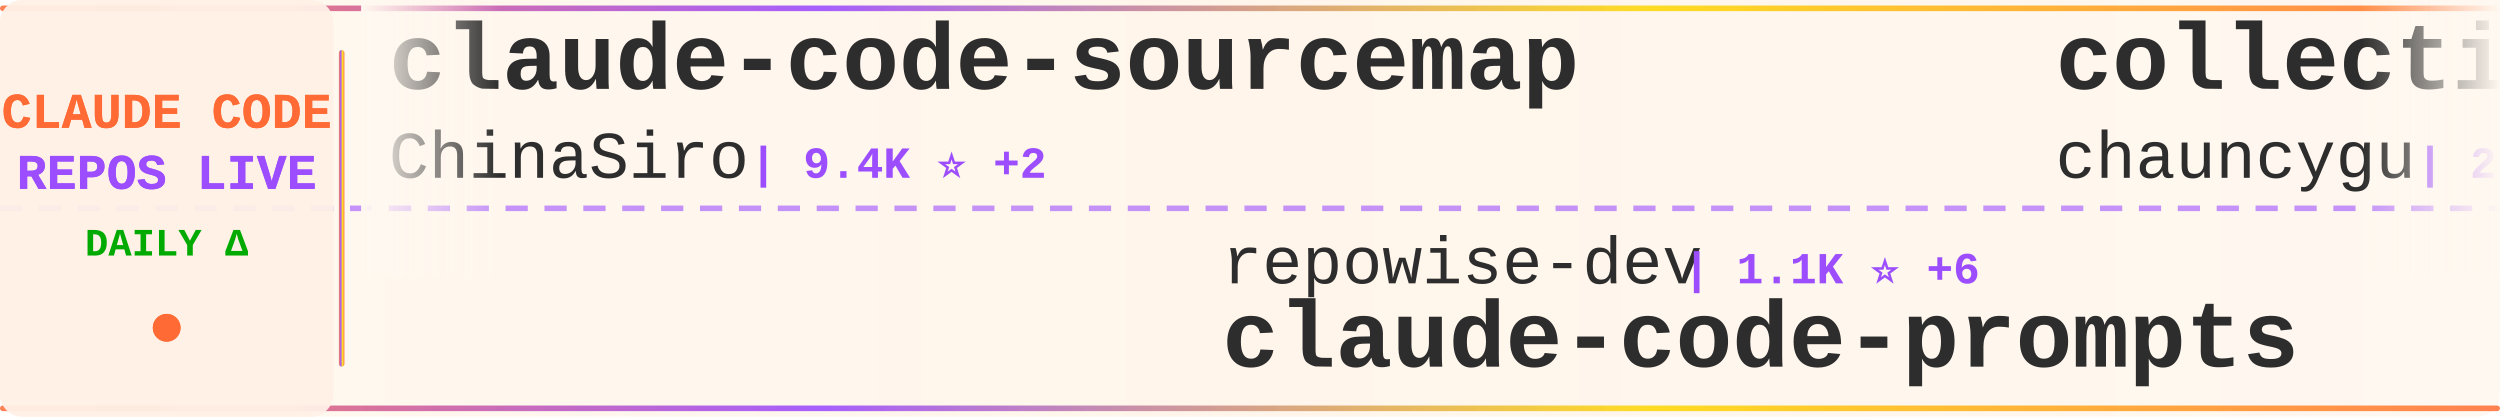
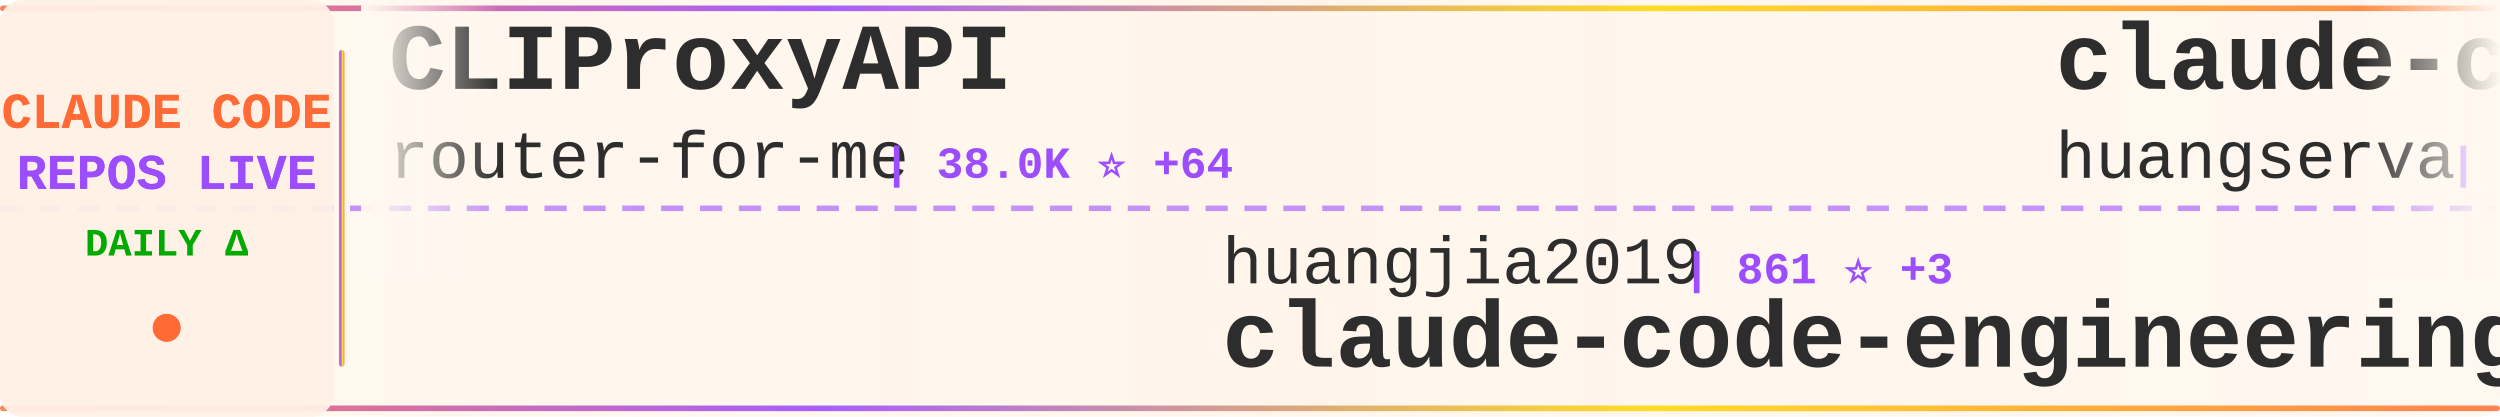
<svg xmlns="http://www.w3.org/2000/svg" width="900" height="150">
  <defs>
    <linearGradient id="tickerBg" x1="0%" y1="0%" x2="100%" y2="0%">
      <stop offset="0%" style="stop-color:#fff8f0;stop-opacity:0.98" />
      <stop offset="50%" style="stop-color:#fff5eb;stop-opacity:1" />
      <stop offset="100%" style="stop-color:#fff8f0;stop-opacity:0.98" />
    </linearGradient>
    <linearGradient id="borderGrad" x1="0%" y1="0%" x2="100%" y2="0%">
      <stop offset="0%" style="stop-color:#FF6B35;stop-opacity:0.85">
        <animate attributeName="stop-opacity" values="0.85;1;0.85" dur="2s" repeatCount="indefinite" />
      </stop>
      <stop offset="33%" style="stop-color:#9C4EFF;stop-opacity:0.9">
        <animate attributeName="stop-opacity" values="0.9;1;0.9" dur="2.2s" repeatCount="indefinite" />
      </stop>
      <stop offset="66%" style="stop-color:#FFD700;stop-opacity:0.85">
        <animate attributeName="stop-opacity" values="0.85;1;0.85" dur="1.8s" repeatCount="indefinite" />
      </stop>
      <stop offset="100%" style="stop-color:#FF6B35;stop-opacity:0.85">
        <animate attributeName="stop-opacity" values="0.85;1;0.85" dur="2s" repeatCount="indefinite" />
      </stop>
    </linearGradient>
    <filter id="textGlow">
      <feGaussianBlur stdDeviation="0.15" result="coloredBlur" />
      <feMerge>
        <feMergeNode in="coloredBlur" />
        <feMergeNode in="SourceGraphic" />
      </feMerge>
    </filter>
    <filter id="metricGlow">
      <feGaussianBlur stdDeviation="0.2" result="coloredBlur" />
      <feMerge>
        <feMergeNode in="coloredBlur" />
        <feMergeNode in="SourceGraphic" />
      </feMerge>
    </filter>
    <linearGradient id="leftFade" x1="0%" y1="0%" x2="100%" y2="0%">
      <stop offset="0%" style="stop-color:#fff8f0;stop-opacity:1" />
      <stop offset="100%" style="stop-color:#fff8f0;stop-opacity:0" />
    </linearGradient>
    <linearGradient id="rightFade" x1="0%" y1="0%" x2="100%" y2="0%">
      <stop offset="0%" style="stop-color:#fff8f0;stop-opacity:0" />
      <stop offset="100%" style="stop-color:#fff8f0;stop-opacity:1" />
    </linearGradient>
  </defs>
  <rect width="900" height="150" fill="url(#tickerBg)" rx="8" />
  <rect x="0" y="2" width="900" height="2" fill="url(#borderGrad)" rx="1" />
  <rect x="0" y="146" width="900" height="2" fill="url(#borderGrad)" rx="1" />
  <line x1="0" y1="75" x2="900" y2="75" stroke="#9C4EFF" stroke-width="2" stroke-dasharray="8 6" opacity="0.6" />
  <rect x="0" y="0" width="120" height="150" fill="#fff0e6" opacity="0.95" rx="8" />
  <text x="60" y="46" font-family="'Courier New', monospace" font-size="18" font-weight="bold" fill="#FF6B35" text-anchor="middle" filter="url(#textGlow)">
    CLAUDE CODE
  </text>
  <text x="60" y="68" font-family="'Courier New', monospace" font-size="18" font-weight="bold" fill="#9C4EFF" text-anchor="middle" filter="url(#textGlow)">
    REPOS LIVE
  </text>
  <text x="60" y="92" font-family="'Courier New', monospace" font-size="14" font-weight="bold" fill="#00aa00" text-anchor="middle">
    DAILY Δ
  </text>
  <circle cx="60" cy="118" r="5" fill="#FF6B35" filter="url(#metricGlow)">
    <animate attributeName="r" values="4;6;4" dur="1.5s" repeatCount="indefinite" />
    <animate attributeName="opacity" values="0.6;1;0.6" dur="1.5s" repeatCount="indefinite" />
  </circle>
  <rect x="122" y="18" width="2" height="114" fill="url(#borderGrad)" rx="1" />
  <clipPath id="tickerClip">
    <rect x="130" y="0" width="770" height="150" />
  </clipPath>
  <g clip-path="url(#tickerClip)">
    <g id="tickerItems">
      <animateTransform attributeName="transform" attributeType="XML" type="translate" from="0 0" to="-3000 0" dur="54s" repeatCount="indefinite" />
      <g transform="translate(0, 0)">
-         <text x="140" y="32" font-family="'Courier New', monospace" font-size="34" font-weight="bold" fill="#2d2d2d">claude-code-sourcemap</text>
-         <text x="140" y="64" font-family="'Courier New', monospace" font-size="24" font-weight="normal" fill="#2d2d2d" opacity="1.0">ChinaSiro</text>
-         <text x="270" y="64" font-family="'Courier New', monospace" font-size="16" font-weight="bold" fill="#9C4EFF"> | 9.4K ⭐ +2</text>
+         <text x="140" y="32" font-family="'Courier New', monospace" font-size="34" font-weight="bold" fill="#2d2d2d">CLIProxyAPI</text>
+         <text x="140" y="64" font-family="'Courier New', monospace" font-size="24" font-weight="normal" fill="#2d2d2d" opacity="1.0">router-for-me</text>
+         <text x="318" y="64" font-family="'Courier New', monospace" font-size="16" font-weight="bold" fill="#9C4EFF"> | 38.0K ⭐ +64</text>
      </g>
      <g transform="translate(300, 0)">
-         <text x="140" y="102" font-family="'Courier New', monospace" font-size="24" font-weight="normal" fill="#2d2d2d" opacity="1.0">repowise-dev</text>
-         <text x="306" y="102" font-family="'Courier New', monospace" font-size="16" font-weight="bold" fill="#9C4EFF"> | 1.1K ⭐ +6</text>
-         <text x="140" y="132" font-family="'Courier New', monospace" font-size="34" font-weight="bold" fill="#2d2d2d">claude-code-prompts</text>
+         <text x="140" y="102" font-family="'Courier New', monospace" font-size="24" font-weight="normal" fill="#2d2d2d" opacity="1.0">huangjia2019</text>
+         <text x="306" y="102" font-family="'Courier New', monospace" font-size="16" font-weight="bold" fill="#9C4EFF"> | 861 ⭐ +3</text>
+         <text x="140" y="132" font-family="'Courier New', monospace" font-size="34" font-weight="bold" fill="#2d2d2d">claude-code-engineering</text>
      </g>
      <g transform="translate(600, 0)">
-         <text x="140" y="32" font-family="'Courier New', monospace" font-size="34" font-weight="bold" fill="#2d2d2d">collection-claude-code-s...</text>
-         <text x="140" y="64" font-family="'Courier New', monospace" font-size="24" font-weight="normal" fill="#2d2d2d" opacity="1.0">chauncygu</text>
-         <text x="270" y="64" font-family="'Courier New', monospace" font-size="16" font-weight="bold" fill="#9C4EFF"> | 2.7K ⭐ +6</text>
+         <text x="140" y="32" font-family="'Courier New', monospace" font-size="34" font-weight="bold" fill="#2d2d2d">claude-code-cli</text>
+         <text x="140" y="64" font-family="'Courier New', monospace" font-size="24" font-weight="normal" fill="#2d2d2d" opacity="1.0">huangserva</text>
+         <text x="282" y="64" font-family="'Courier New', monospace" font-size="16" font-weight="bold" fill="#9C4EFF"> | 608 ⭐ +1</text>
      </g>
      <g transform="translate(900, 0)">
+         <text x="140" y="102" font-family="'Courier New', monospace" font-size="24" font-weight="normal" fill="#2d2d2d" opacity="1.0">anthropics</text>
+         <text x="282" y="102" font-family="'Courier New', monospace" font-size="16" font-weight="bold" fill="#9C4EFF"> | 8.1K ⭐ +13</text>
+         <text x="140" y="132" font-family="'Courier New', monospace" font-size="34" font-weight="bold" fill="#2d2d2d">claude-code-action</text>
+       </g>
+       <g transform="translate(1200, 0)">
+         <text x="140" y="32" font-family="'Courier New', monospace" font-size="34" font-weight="bold" fill="#2d2d2d">claude-code-reverse</text>
+         <text x="140" y="64" font-family="'Courier New', monospace" font-size="24" font-weight="normal" fill="#2d2d2d" opacity="1.0">Yuyz0112</text>
+         <text x="258" y="64" font-family="'Courier New', monospace" font-size="16" font-weight="bold" fill="#9C4EFF"> | 2.4K ⭐</text>
+       </g>
+       <g transform="translate(1500, 0)">
+         <text x="140" y="102" font-family="'Courier New', monospace" font-size="24" font-weight="normal" fill="#2d2d2d" opacity="1.0">Piebald-AI</text>
+         <text x="282" y="102" font-family="'Courier New', monospace" font-size="16" font-weight="bold" fill="#9C4EFF"> | 11.3K ⭐ +22</text>
+         <text x="140" y="132" font-family="'Courier New', monospace" font-size="34" font-weight="bold" fill="#2d2d2d">claude-code-system-promp...</text>
+       </g>
+       <g transform="translate(1800, 0)">
+         <text x="140" y="32" font-family="'Courier New', monospace" font-size="34" font-weight="bold" fill="#2d2d2d">claude-code-source</text>
+         <text x="140" y="64" font-family="'Courier New', monospace" font-size="24" font-weight="normal" fill="#2d2d2d" opacity="1.0">hangsman</text>
+         <text x="258" y="64" font-family="'Courier New', monospace" font-size="16" font-weight="bold" fill="#9C4EFF"> | 787 ⭐</text>
+       </g>
+       <g transform="translate(2100, 0)">
+         <text x="140" y="102" font-family="'Courier New', monospace" font-size="24" font-weight="normal" fill="#2d2d2d" opacity="1.0">LING71671</text>
+         <text x="270" y="102" font-family="'Courier New', monospace" font-size="16" font-weight="bold" fill="#9C4EFF"> | 896 ⭐ +3</text>
+         <text x="140" y="132" font-family="'Courier New', monospace" font-size="34" font-weight="bold" fill="#2d2d2d">Open-ClaudeCode</text>
+       </g>
+       <g transform="translate(2400, 0)">
+         <text x="140" y="32" font-family="'Courier New', monospace" font-size="34" font-weight="bold" fill="#2d2d2d">claude-code-router</text>
+         <text x="140" y="64" font-family="'Courier New', monospace" font-size="24" font-weight="normal" fill="#2d2d2d" opacity="1.0">musistudio</text>
+         <text x="282" y="64" font-family="'Courier New', monospace" font-size="16" font-weight="bold" fill="#9C4EFF"> | 35.2K ⭐ +35</text>
+       </g>
+       <g transform="translate(2700, 0)">
        <text x="140" y="102" font-family="'Courier New', monospace" font-size="24" font-weight="normal" fill="#2d2d2d" opacity="1.0">shanraisshan</text>
-         <text x="306" y="102" font-family="'Courier New', monospace" font-size="16" font-weight="bold" fill="#9C4EFF"> | 58.4K ⭐ +72</text>
+         <text x="306" y="102" font-family="'Courier New', monospace" font-size="16" font-weight="bold" fill="#9C4EFF"> | 58.4K ⭐ +74</text>
        <text x="140" y="132" font-family="'Courier New', monospace" font-size="34" font-weight="bold" fill="#2d2d2d">claude-code-best-practic...</text>
      </g>
-       <g transform="translate(1200, 0)">
-         <text x="140" y="32" font-family="'Courier New', monospace" font-size="34" font-weight="bold" fill="#2d2d2d">claude-code-telegram</text>
-         <text x="140" y="64" font-family="'Courier New', monospace" font-size="24" font-weight="normal" fill="#2d2d2d" opacity="1.0">RichardAtCT</text>
-         <text x="294" y="64" font-family="'Courier New', monospace" font-size="16" font-weight="bold" fill="#9C4EFF"> | 2.7K ⭐ +5</text>
-       </g>
-       <g transform="translate(1500, 0)">
-         <text x="140" y="102" font-family="'Courier New', monospace" font-size="24" font-weight="normal" fill="#2d2d2d" opacity="1.0">ghuntley</text>
-         <text x="258" y="102" font-family="'Courier New', monospace" font-size="16" font-weight="bold" fill="#9C4EFF"> | 985 ⭐</text>
-         <text x="140" y="132" font-family="'Courier New', monospace" font-size="34" font-weight="bold" fill="#2d2d2d">claude-code-source-code-...</text>
-       </g>
-       <g transform="translate(1800, 0)">
-         <text x="140" y="32" font-family="'Courier New', monospace" font-size="34" font-weight="bold" fill="#2d2d2d">claude-code-from-scratch</text>
-         <text x="140" y="64" font-family="'Courier New', monospace" font-size="24" font-weight="normal" fill="#2d2d2d" opacity="1.0">Windy3f3f3f3f</text>
-         <text x="318" y="64" font-family="'Courier New', monospace" font-size="16" font-weight="bold" fill="#9C4EFF"> | 1.4K ⭐ +4</text>
-       </g>
-       <g transform="translate(2100, 0)">
-         <text x="140" y="102" font-family="'Courier New', monospace" font-size="24" font-weight="normal" fill="#2d2d2d" opacity="1.0">FlorianBruniaux</text>
-         <text x="342" y="102" font-family="'Courier New', monospace" font-size="16" font-weight="bold" fill="#9C4EFF"> | 5.1K ⭐ +9</text>
-         <text x="140" y="132" font-family="'Courier New', monospace" font-size="34" font-weight="bold" fill="#2d2d2d">claude-code-ultimate-gui...</text>
-       </g>
-       <g transform="translate(2400, 0)">
-         <text x="140" y="32" font-family="'Courier New', monospace" font-size="34" font-weight="bold" fill="#2d2d2d">claude-code-guide</text>
-         <text x="140" y="64" font-family="'Courier New', monospace" font-size="24" font-weight="normal" fill="#2d2d2d" opacity="1.0">zebbern</text>
-         <text x="246" y="64" font-family="'Courier New', monospace" font-size="16" font-weight="bold" fill="#9C4EFF"> | 4.3K ⭐ +5</text>
-       </g>
-       <g transform="translate(2700, 0)">
-         <text x="140" y="102" font-family="'Courier New', monospace" font-size="24" font-weight="normal" fill="#2d2d2d" opacity="1.0">Yeachan-Heo</text>
-         <text x="294" y="102" font-family="'Courier New', monospace" font-size="16" font-weight="bold" fill="#9C4EFF"> | 36.7K ⭐ +27</text>
-         <text x="140" y="132" font-family="'Courier New', monospace" font-size="34" font-weight="bold" fill="#2d2d2d">oh-my-claudecode</text>
-       </g>
      <g transform="translate(3000, 0)">
-         <text x="140" y="32" font-family="'Courier New', monospace" font-size="34" font-weight="bold" fill="#2d2d2d">claude-code-sourcemap</text>
-         <text x="140" y="64" font-family="'Courier New', monospace" font-size="24" font-weight="normal" fill="#2d2d2d" opacity="1.0">ChinaSiro</text>
-         <text x="270" y="64" font-family="'Courier New', monospace" font-size="16" font-weight="bold" fill="#9C4EFF"> | 9.4K ⭐ +2</text>
+         <text x="140" y="32" font-family="'Courier New', monospace" font-size="34" font-weight="bold" fill="#2d2d2d">CLIProxyAPI</text>
+         <text x="140" y="64" font-family="'Courier New', monospace" font-size="24" font-weight="normal" fill="#2d2d2d" opacity="1.0">router-for-me</text>
+         <text x="318" y="64" font-family="'Courier New', monospace" font-size="16" font-weight="bold" fill="#9C4EFF"> | 38.0K ⭐ +64</text>
      </g>
      <g transform="translate(3300, 0)">
-         <text x="140" y="102" font-family="'Courier New', monospace" font-size="24" font-weight="normal" fill="#2d2d2d" opacity="1.0">repowise-dev</text>
-         <text x="306" y="102" font-family="'Courier New', monospace" font-size="16" font-weight="bold" fill="#9C4EFF"> | 1.1K ⭐ +6</text>
-         <text x="140" y="132" font-family="'Courier New', monospace" font-size="34" font-weight="bold" fill="#2d2d2d">claude-code-prompts</text>
+         <text x="140" y="102" font-family="'Courier New', monospace" font-size="24" font-weight="normal" fill="#2d2d2d" opacity="1.0">huangjia2019</text>
+         <text x="306" y="102" font-family="'Courier New', monospace" font-size="16" font-weight="bold" fill="#9C4EFF"> | 861 ⭐ +3</text>
+         <text x="140" y="132" font-family="'Courier New', monospace" font-size="34" font-weight="bold" fill="#2d2d2d">claude-code-engineering</text>
      </g>
      <g transform="translate(3600, 0)">
-         <text x="140" y="32" font-family="'Courier New', monospace" font-size="34" font-weight="bold" fill="#2d2d2d">collection-claude-code-s...</text>
-         <text x="140" y="64" font-family="'Courier New', monospace" font-size="24" font-weight="normal" fill="#2d2d2d" opacity="1.0">chauncygu</text>
-         <text x="270" y="64" font-family="'Courier New', monospace" font-size="16" font-weight="bold" fill="#9C4EFF"> | 2.7K ⭐ +6</text>
+         <text x="140" y="32" font-family="'Courier New', monospace" font-size="34" font-weight="bold" fill="#2d2d2d">claude-code-cli</text>
+         <text x="140" y="64" font-family="'Courier New', monospace" font-size="24" font-weight="normal" fill="#2d2d2d" opacity="1.0">huangserva</text>
+         <text x="282" y="64" font-family="'Courier New', monospace" font-size="16" font-weight="bold" fill="#9C4EFF"> | 608 ⭐ +1</text>
      </g>
      <g transform="translate(3900, 0)">
-         <text x="140" y="102" font-family="'Courier New', monospace" font-size="24" font-weight="normal" fill="#2d2d2d" opacity="1.0">shanraisshan</text>
-         <text x="306" y="102" font-family="'Courier New', monospace" font-size="16" font-weight="bold" fill="#9C4EFF"> | 58.4K ⭐ +72</text>
-         <text x="140" y="132" font-family="'Courier New', monospace" font-size="34" font-weight="bold" fill="#2d2d2d">claude-code-best-practic...</text>
+         <text x="140" y="102" font-family="'Courier New', monospace" font-size="24" font-weight="normal" fill="#2d2d2d" opacity="1.0">anthropics</text>
+         <text x="282" y="102" font-family="'Courier New', monospace" font-size="16" font-weight="bold" fill="#9C4EFF"> | 8.1K ⭐ +13</text>
+         <text x="140" y="132" font-family="'Courier New', monospace" font-size="34" font-weight="bold" fill="#2d2d2d">claude-code-action</text>
      </g>
    </g>
  </g>
  <rect x="130" y="0" width="50" height="100" fill="url(#leftFade)" />
  <rect x="850" y="0" width="50" height="100" fill="url(#rightFade)" />
</svg>
